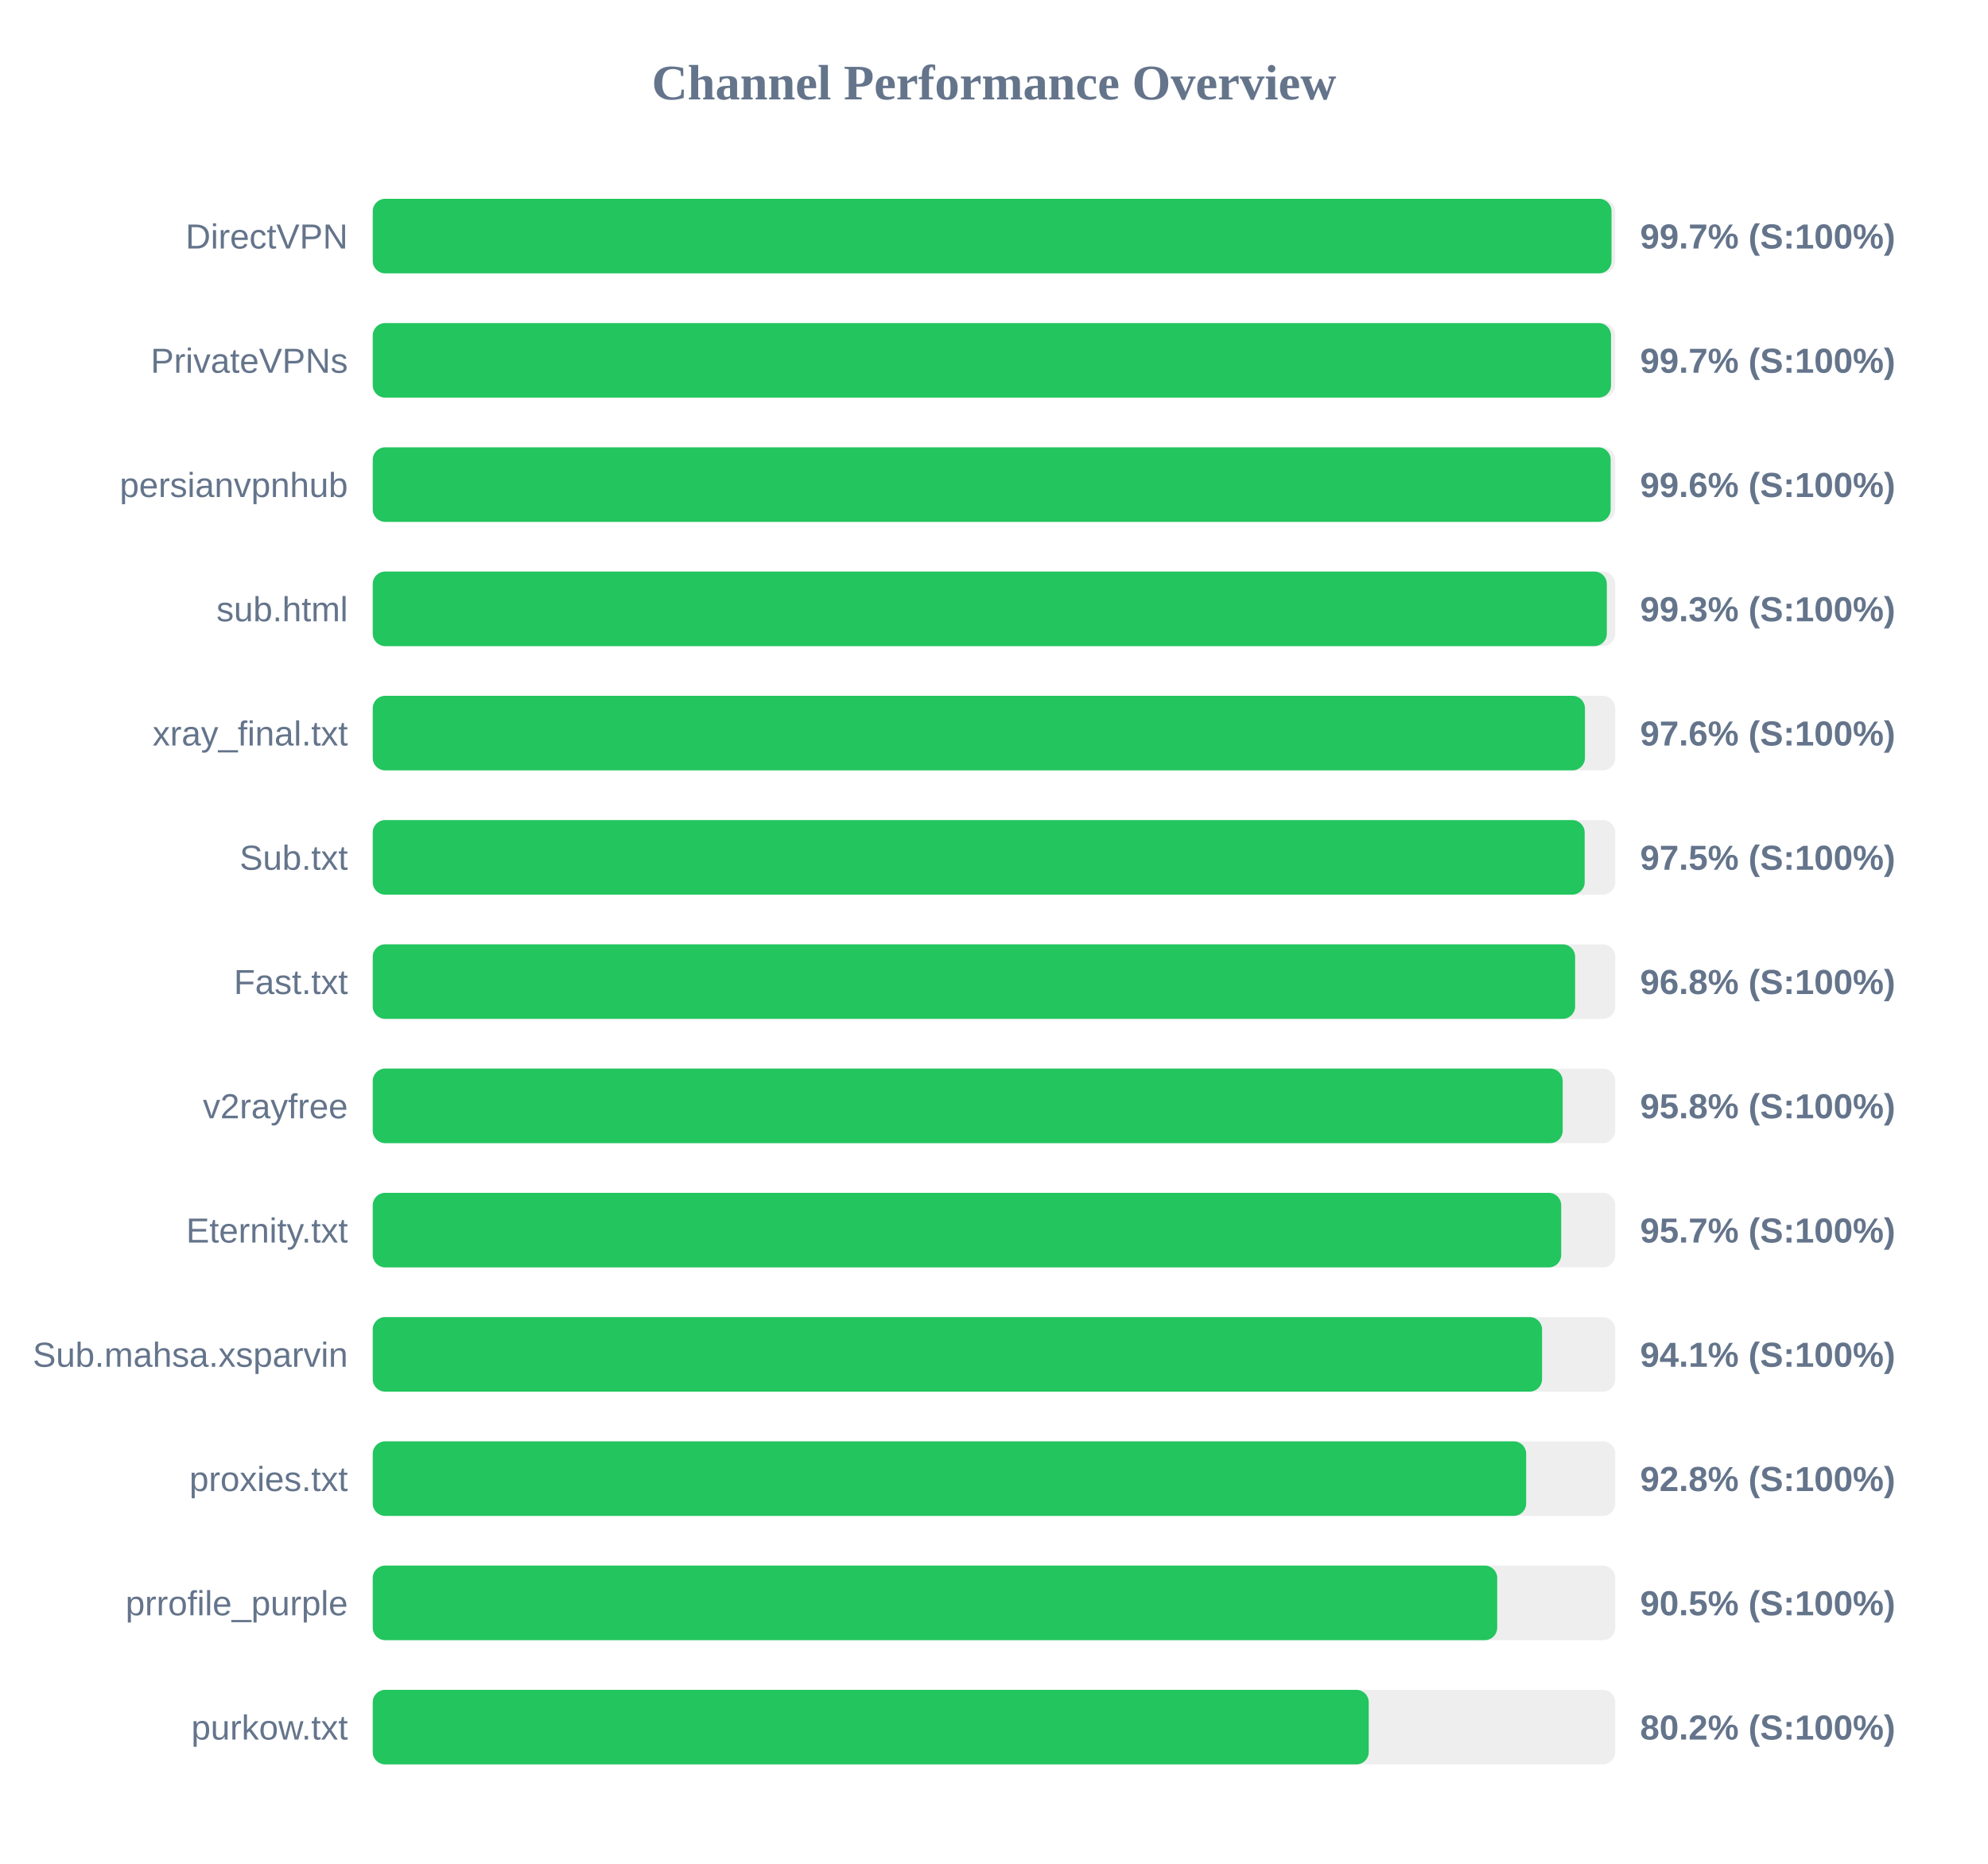
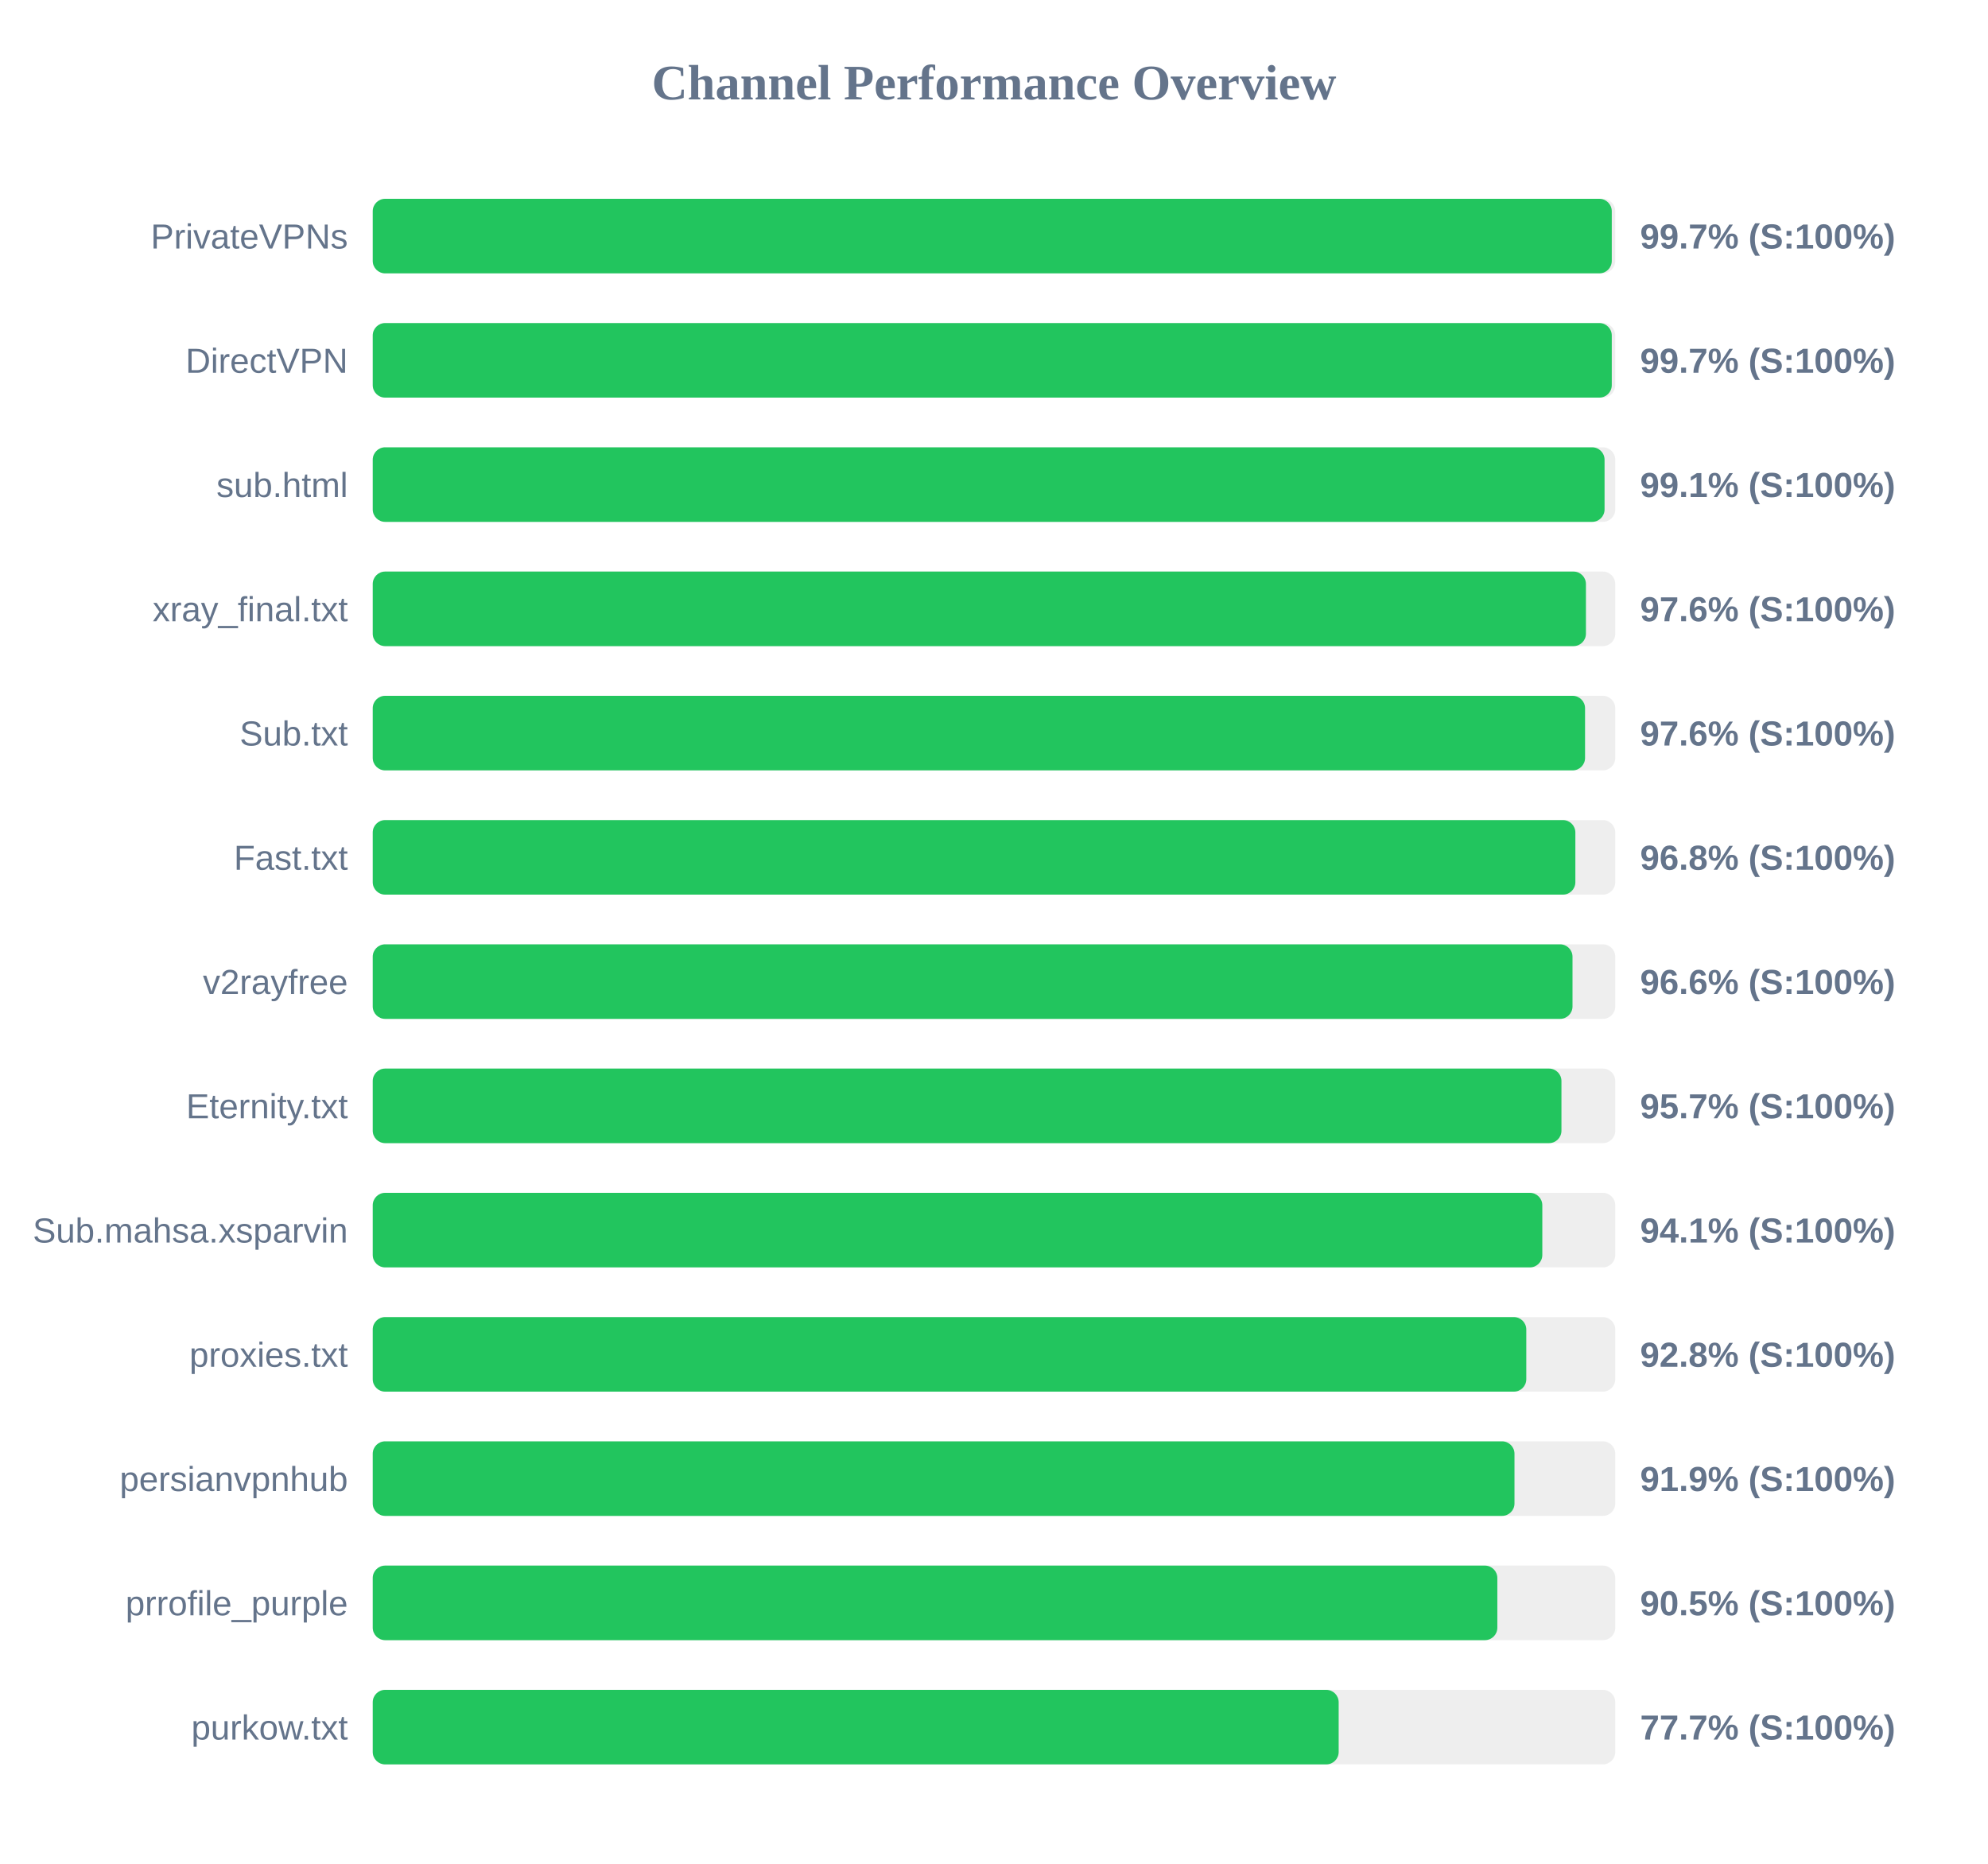
<svg xmlns="http://www.w3.org/2000/svg" width="800" height="750" version="1.1">
  <style>
        .row { font: 14px Arial; fill: #64748b; }
        .score { font: bold 14px Arial; fill: #64748b; }
    </style>
  <text x="400" y="40" text-anchor="middle" font-size="20px" font-weight="bold" fill="#64748b">Channel Performance Overview</text>
  <rect x="150" y="80" width="500" height="30" fill="#eee" rx="5" />
-   <rect x="150" y="80" width="498.5" height="30" fill="#22c55e" rx="5" />
-   <text x="140" y="100" text-anchor="end" class="row">DirectVPN</text>
+   <rect x="150" y="80" width="498.6" height="30" fill="#22c55e" rx="5" />
+   <text x="140" y="100" text-anchor="end" class="row">PrivateVPNs</text>
  <text x="660" y="100" text-anchor="start" class="score">99.7% (S:100%)</text>
  <rect x="150" y="130" width="500" height="30" fill="#eee" rx="5" />
-   <rect x="150" y="130" width="498.3" height="30" fill="#22c55e" rx="5" />
-   <text x="140" y="150" text-anchor="end" class="row">PrivateVPNs</text>
+   <rect x="150" y="130" width="498.6" height="30" fill="#22c55e" rx="5" />
+   <text x="140" y="150" text-anchor="end" class="row">DirectVPN</text>
  <text x="660" y="150" text-anchor="start" class="score">99.7% (S:100%)</text>
  <rect x="150" y="180" width="500" height="30" fill="#eee" rx="5" />
-   <rect x="150" y="180" width="498.15" height="30" fill="#22c55e" rx="5" />
-   <text x="140" y="200" text-anchor="end" class="row">persianvpnhub</text>
-   <text x="660" y="200" text-anchor="start" class="score">99.6% (S:100%)</text>
+   <rect x="150" y="180" width="495.7" height="30" fill="#22c55e" rx="5" />
+   <text x="140" y="200" text-anchor="end" class="row">sub.html</text>
+   <text x="660" y="200" text-anchor="start" class="score">99.1% (S:100%)</text>
  <rect x="150" y="230" width="500" height="30" fill="#eee" rx="5" />
-   <rect x="150" y="230" width="496.6" height="30" fill="#22c55e" rx="5" />
-   <text x="140" y="250" text-anchor="end" class="row">sub.html</text>
-   <text x="660" y="250" text-anchor="start" class="score">99.3% (S:100%)</text>
+   <rect x="150" y="230" width="488.2" height="30" fill="#22c55e" rx="5" />
+   <text x="140" y="250" text-anchor="end" class="row">xray_final.txt</text>
+   <text x="660" y="250" text-anchor="start" class="score">97.6% (S:100%)</text>
  <rect x="150" y="280" width="500" height="30" fill="#eee" rx="5" />
-   <rect x="150" y="280" width="487.8" height="30" fill="#22c55e" rx="5" />
-   <text x="140" y="300" text-anchor="end" class="row">xray_final.txt</text>
+   <rect x="150" y="280" width="487.85" height="30" fill="#22c55e" rx="5" />
+   <text x="140" y="300" text-anchor="end" class="row">Sub.txt</text>
  <text x="660" y="300" text-anchor="start" class="score">97.6% (S:100%)</text>
  <rect x="150" y="330" width="500" height="30" fill="#eee" rx="5" />
-   <rect x="150" y="330" width="487.7" height="30" fill="#22c55e" rx="5" />
-   <text x="140" y="350" text-anchor="end" class="row">Sub.txt</text>
-   <text x="660" y="350" text-anchor="start" class="score">97.5% (S:100%)</text>
+   <rect x="150" y="330" width="483.95" height="30" fill="#22c55e" rx="5" />
+   <text x="140" y="350" text-anchor="end" class="row">Fast.txt</text>
+   <text x="660" y="350" text-anchor="start" class="score">96.8% (S:100%)</text>
  <rect x="150" y="380" width="500" height="30" fill="#eee" rx="5" />
-   <rect x="150" y="380" width="483.85" height="30" fill="#22c55e" rx="5" />
-   <text x="140" y="400" text-anchor="end" class="row">Fast.txt</text>
-   <text x="660" y="400" text-anchor="start" class="score">96.8% (S:100%)</text>
+   <rect x="150" y="380" width="482.8" height="30" fill="#22c55e" rx="5" />
+   <text x="140" y="400" text-anchor="end" class="row">v2rayfree</text>
+   <text x="660" y="400" text-anchor="start" class="score">96.6% (S:100%)</text>
  <rect x="150" y="430" width="500" height="30" fill="#eee" rx="5" />
-   <rect x="150" y="430" width="478.85" height="30" fill="#22c55e" rx="5" />
-   <text x="140" y="450" text-anchor="end" class="row">v2rayfree</text>
-   <text x="660" y="450" text-anchor="start" class="score">95.8% (S:100%)</text>
+   <rect x="150" y="430" width="478.35" height="30" fill="#22c55e" rx="5" />
+   <text x="140" y="450" text-anchor="end" class="row">Eternity.txt</text>
+   <text x="660" y="450" text-anchor="start" class="score">95.7% (S:100%)</text>
  <rect x="150" y="480" width="500" height="30" fill="#eee" rx="5" />
-   <rect x="150" y="480" width="478.25" height="30" fill="#22c55e" rx="5" />
-   <text x="140" y="500" text-anchor="end" class="row">Eternity.txt</text>
-   <text x="660" y="500" text-anchor="start" class="score">95.7% (S:100%)</text>
+   <rect x="150" y="480" width="470.65" height="30" fill="#22c55e" rx="5" />
+   <text x="140" y="500" text-anchor="end" class="row">Sub.mahsa.xsparvin</text>
+   <text x="660" y="500" text-anchor="start" class="score">94.1% (S:100%)</text>
  <rect x="150" y="530" width="500" height="30" fill="#eee" rx="5" />
-   <rect x="150" y="530" width="470.55" height="30" fill="#22c55e" rx="5" />
-   <text x="140" y="550" text-anchor="end" class="row">Sub.mahsa.xsparvin</text>
-   <text x="660" y="550" text-anchor="start" class="score">94.1% (S:100%)</text>
+   <rect x="150" y="530" width="464.2" height="30" fill="#22c55e" rx="5" />
+   <text x="140" y="550" text-anchor="end" class="row">proxies.txt</text>
+   <text x="660" y="550" text-anchor="start" class="score">92.8% (S:100%)</text>
  <rect x="150" y="580" width="500" height="30" fill="#eee" rx="5" />
-   <rect x="150" y="580" width="464.15" height="30" fill="#22c55e" rx="5" />
-   <text x="140" y="600" text-anchor="end" class="row">proxies.txt</text>
-   <text x="660" y="600" text-anchor="start" class="score">92.8% (S:100%)</text>
+   <rect x="150" y="580" width="459.45" height="30" fill="#22c55e" rx="5" />
+   <text x="140" y="600" text-anchor="end" class="row">persianvpnhub</text>
+   <text x="660" y="600" text-anchor="start" class="score">91.9% (S:100%)</text>
  <rect x="150" y="630" width="500" height="30" fill="#eee" rx="5" />
-   <rect x="150" y="630" width="452.5" height="30" fill="#22c55e" rx="5" />
+   <rect x="150" y="630" width="452.55" height="30" fill="#22c55e" rx="5" />
  <text x="140" y="650" text-anchor="end" class="row">prrofile_purple</text>
  <text x="660" y="650" text-anchor="start" class="score">90.5% (S:100%)</text>
  <rect x="150" y="680" width="500" height="30" fill="#eee" rx="5" />
-   <rect x="150" y="680" width="400.8" height="30" fill="#22c55e" rx="5" />
+   <rect x="150" y="680" width="388.7" height="30" fill="#22c55e" rx="5" />
  <text x="140" y="700" text-anchor="end" class="row">purkow.txt</text>
-   <text x="660" y="700" text-anchor="start" class="score">80.2% (S:100%)</text>
+   <text x="660" y="700" text-anchor="start" class="score">77.7% (S:100%)</text>
</svg>
